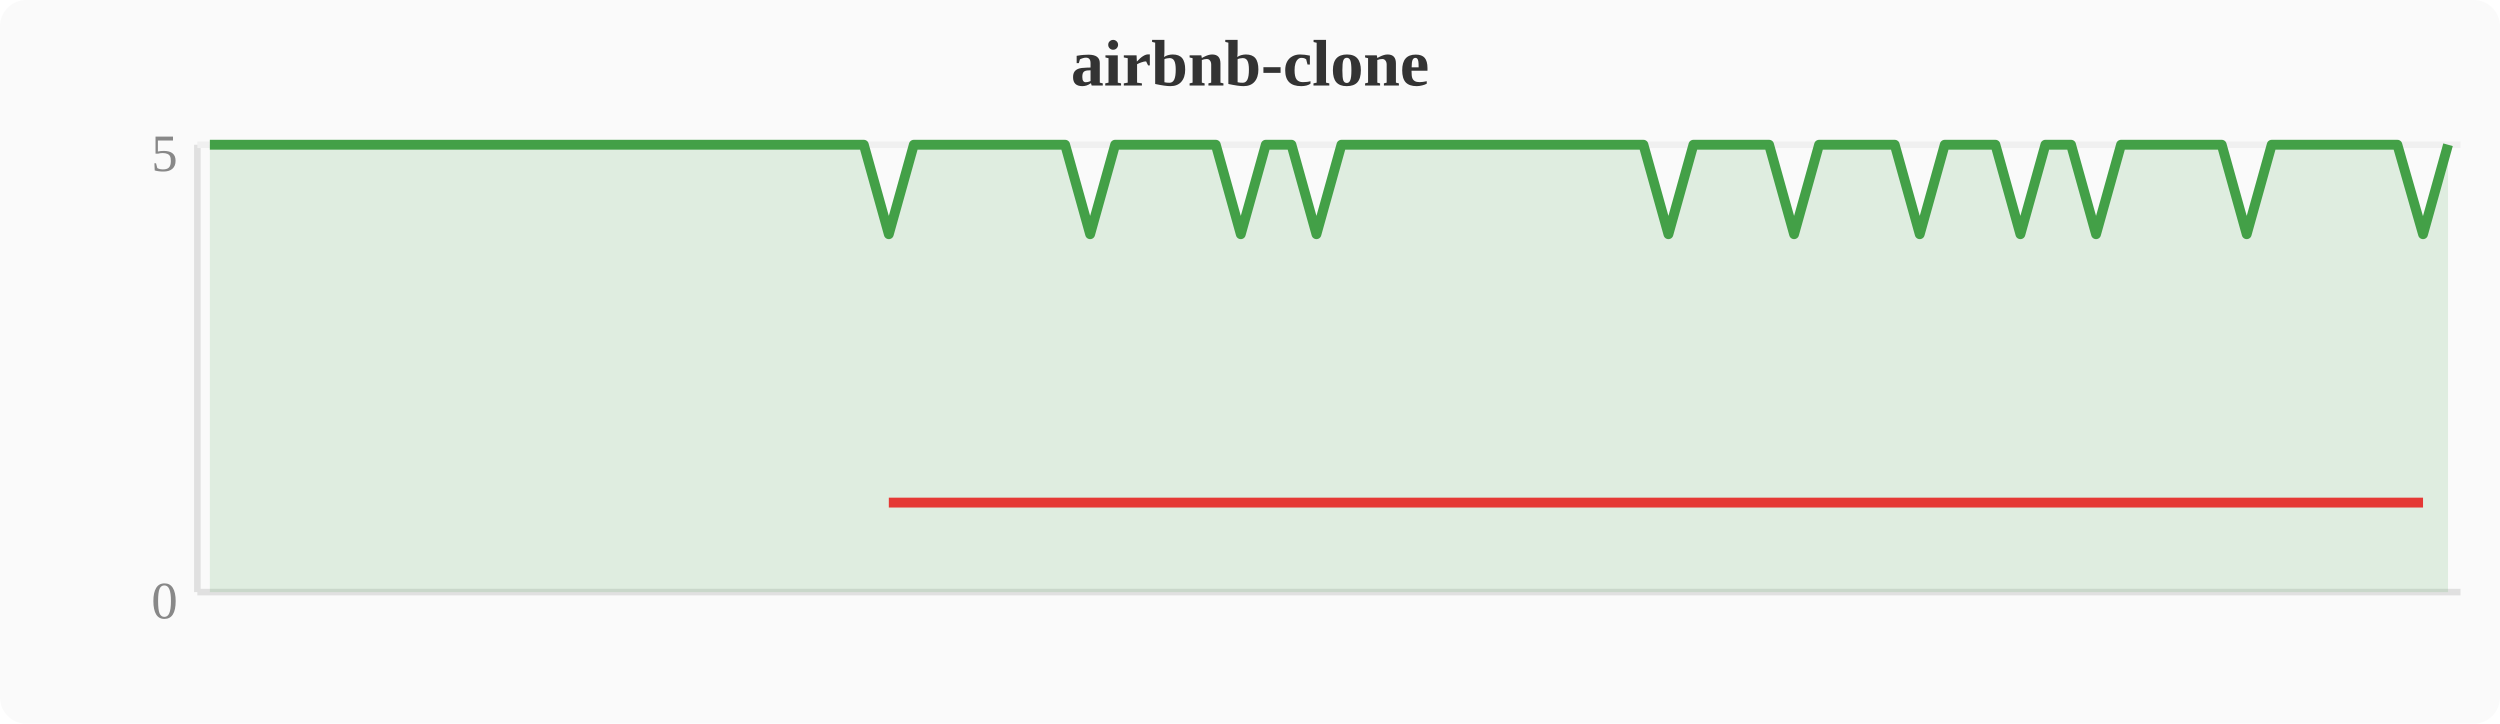
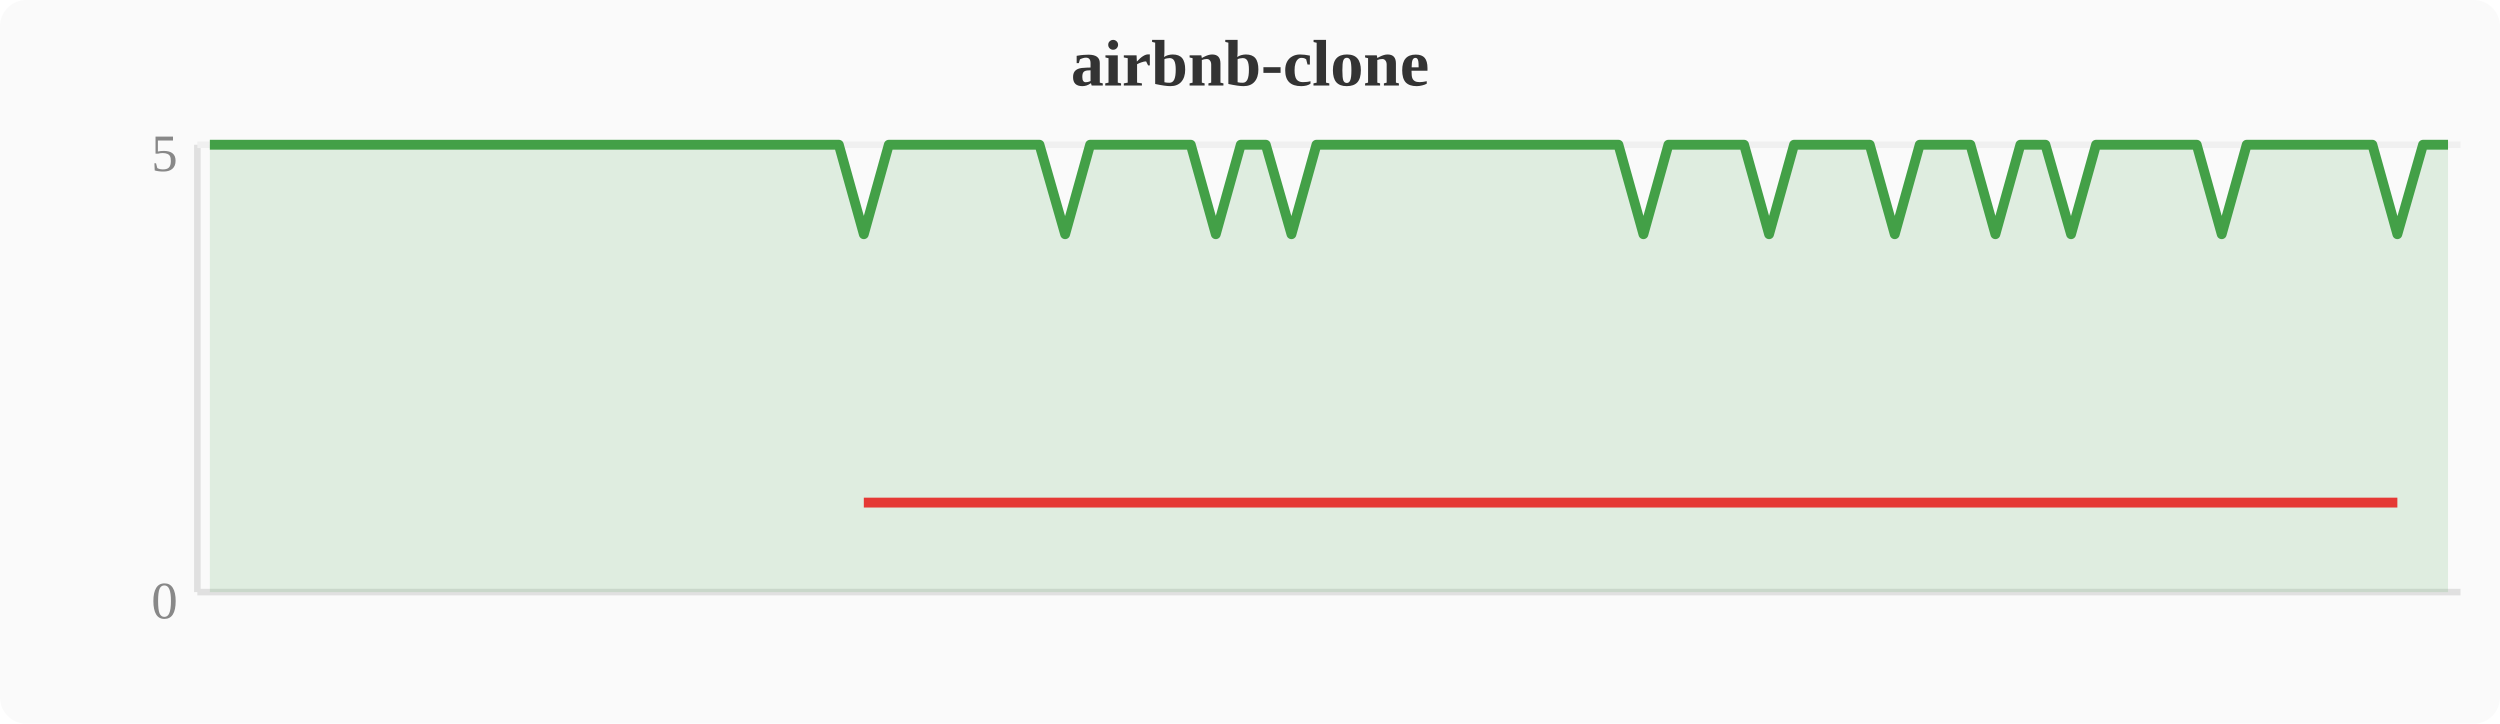
<svg xmlns="http://www.w3.org/2000/svg" width="380" height="110" viewBox="0 0 380 110">
  <rect width="380" height="110" fill="#fafafa" rx="4" />
  <text x="190" y="13" text-anchor="middle" font-size="10" font-weight="bold" fill="#333">airbnb-clone</text>
  <line x1="30" y1="22" x2="30" y2="90" stroke="#e0e0e0" stroke-width="1" />
  <line x1="30" y1="90" x2="374" y2="90" stroke="#e0e0e0" stroke-width="1" />
  <line x1="30" y1="22" x2="374" y2="22" stroke="#f0f0f0" stroke-width="1" />
  <text x="27" y="94" text-anchor="end" font-size="8" fill="#888">0</text>
  <text x="27" y="26" text-anchor="end" font-size="8" fill="#888">5</text>
-   <polygon points="31.9,22.0 35.7,22.0 39.6,22.0 43.4,22.0 47.2,22.0 51.0,22.0 54.8,22.0 58.7,22.0 62.5,22.0 66.3,22.0 70.1,22.0 74.0,22.0 77.8,22.0 81.6,22.0 85.4,22.0 89.2,22.0 93.1,22.0 96.9,22.0 100.7,22.0 104.5,22.0 108.4,22.0 112.2,22.0 116.0,22.0 119.8,22.0 123.6,22.0 127.5,22.0 131.3,22.0 135.1,35.6 138.9,22.0 142.8,22.0 146.6,22.0 150.4,22.0 154.2,22.0 158.0,22.0 161.9,22.0 165.7,35.6 169.5,22.0 173.3,22.0 177.2,22.0 181.0,22.0 184.8,22.0 188.6,35.6 192.4,22.0 196.3,22.0 200.1,35.6 203.9,22.0 207.7,22.0 211.6,22.0 215.4,22.0 219.2,22.0 223.0,22.0 226.8,22.0 230.7,22.0 234.5,22.0 238.3,22.0 242.1,22.0 246.0,22.0 249.8,22.0 253.6,35.6 257.4,22.0 261.2,22.0 265.1,22.0 268.9,22.0 272.7,35.6 276.5,22.0 280.4,22.0 284.2,22.0 288.0,22.0 291.8,35.6 295.6,22.0 299.5,22.0 303.3,22.0 307.1,35.6 310.9,22.0 314.8,22.0 318.6,35.6 322.4,22.0 326.2,22.0 330.0,22.0 333.9,22.0 337.7,22.0 341.5,35.6 345.3,22.0 349.2,22.0 353.0,22.0 356.8,22.0 360.6,22.0 364.4,22.0 368.3,35.6 372.1,22.0 372.1,90 31.9,90" fill="#43a047" opacity="0.15" />
-   <polyline points="31.9,22.0 35.7,22.0 39.6,22.0 43.4,22.0 47.2,22.0 51.0,22.0 54.8,22.0 58.7,22.0 62.5,22.0 66.3,22.0 70.1,22.0 74.0,22.0 77.8,22.0 81.6,22.0 85.4,22.0 89.2,22.0 93.1,22.0 96.9,22.0 100.7,22.0 104.5,22.0 108.4,22.0 112.2,22.0 116.0,22.0 119.8,22.0 123.6,22.0 127.5,22.0 131.3,22.0 135.1,35.6 138.9,22.0 142.8,22.0 146.6,22.0 150.4,22.0 154.2,22.0 158.0,22.0 161.9,22.0 165.7,35.6 169.5,22.0 173.3,22.0 177.2,22.0 181.0,22.0 184.8,22.0 188.6,35.6 192.4,22.0 196.3,22.0 200.1,35.6 203.9,22.0 207.7,22.0 211.6,22.0 215.4,22.0 219.2,22.0 223.0,22.0 226.8,22.0 230.7,22.0 234.5,22.0 238.3,22.0 242.1,22.0 246.0,22.0 249.8,22.0 253.6,35.6 257.4,22.0 261.2,22.0 265.1,22.0 268.9,22.0 272.7,35.6 276.5,22.0 280.4,22.0 284.2,22.0 288.0,22.0 291.8,35.6 295.6,22.0 299.5,22.0 303.3,22.0 307.1,35.6 310.9,22.0 314.8,22.0 318.6,35.6 322.4,22.0 326.2,22.0 330.0,22.0 333.9,22.0 337.7,22.0 341.5,35.6 345.3,22.0 349.2,22.0 353.0,22.0 356.8,22.0 360.6,22.0 364.4,22.0 368.3,35.6 372.1,22.0" fill="none" stroke="#43a047" stroke-width="1.5" stroke-linejoin="round" />
-   <polyline points="135.1,76.4 165.7,76.4 188.6,76.4 200.1,76.4 253.6,76.4 272.7,76.4 291.8,76.4 307.1,76.4 318.6,76.4 341.5,76.4 368.3,76.4" fill="none" stroke="#e53935" stroke-width="1.5" stroke-linejoin="round" />
+   <polygon points="31.9,22.0 35.7,22.0 39.6,22.0 43.4,22.0 47.2,22.0 51.0,22.0 54.8,22.0 58.7,22.0 62.5,22.0 66.3,22.0 70.1,22.0 74.0,22.0 77.8,22.0 81.6,22.0 85.4,22.0 89.2,22.0 93.1,22.0 96.9,22.0 100.7,22.0 104.5,22.0 108.4,22.0 112.2,22.0 116.0,22.0 119.8,22.0 123.6,22.0 127.5,22.0 131.3,35.6 135.1,22.0 138.9,22.0 142.8,22.0 146.6,22.0 150.4,22.0 154.2,22.0 158.0,22.0 161.9,35.6 165.7,22.0 169.5,22.0 173.3,22.0 177.2,22.0 181.0,22.0 184.8,35.6 188.6,22.0 192.4,22.0 196.3,35.6 200.1,22.0 203.9,22.0 207.7,22.0 211.6,22.0 215.4,22.0 219.2,22.0 223.0,22.0 226.8,22.0 230.7,22.0 234.5,22.0 238.3,22.0 242.1,22.0 246.0,22.0 249.8,35.6 253.6,22.0 257.4,22.0 261.2,22.0 265.1,22.0 268.9,35.6 272.7,22.0 276.5,22.0 280.4,22.0 284.2,22.0 288.0,35.6 291.8,22.0 295.6,22.0 299.5,22.0 303.3,35.6 307.1,22.0 310.9,22.0 314.8,35.6 318.6,22.0 322.4,22.0 326.2,22.0 330.0,22.0 333.9,22.0 337.7,35.6 341.5,22.0 345.3,22.0 349.2,22.0 353.0,22.0 356.8,22.0 360.6,22.0 364.4,35.6 368.3,22.0 372.1,22.0 372.1,90 31.9,90" fill="#43a047" opacity="0.15" />
+   <polyline points="31.9,22.0 35.7,22.0 39.6,22.0 43.4,22.0 47.2,22.0 51.0,22.0 54.8,22.0 58.7,22.0 62.5,22.0 66.3,22.0 70.1,22.0 74.0,22.0 77.8,22.0 81.6,22.0 85.4,22.0 89.2,22.0 93.1,22.0 96.9,22.0 100.7,22.0 104.5,22.0 108.4,22.0 112.2,22.0 116.0,22.0 119.8,22.0 123.6,22.0 127.5,22.0 131.3,35.6 135.1,22.0 138.9,22.0 142.8,22.0 146.6,22.0 150.4,22.0 154.2,22.0 158.0,22.0 161.9,35.6 165.7,22.0 169.5,22.0 173.3,22.0 177.2,22.0 181.0,22.0 184.8,35.6 188.6,22.0 192.4,22.0 196.3,35.6 200.1,22.0 203.9,22.0 207.7,22.0 211.6,22.0 215.4,22.0 219.2,22.0 223.0,22.0 226.8,22.0 230.7,22.0 234.5,22.0 238.3,22.0 242.1,22.0 246.0,22.0 249.8,35.6 253.6,22.0 257.4,22.0 261.2,22.0 265.1,22.0 268.9,35.6 272.7,22.0 276.5,22.0 280.4,22.0 284.2,22.0 288.0,35.6 291.8,22.0 295.6,22.0 299.5,22.0 303.3,35.6 307.1,22.0 310.9,22.0 314.8,35.6 318.6,22.0 322.4,22.0 326.2,22.0 330.0,22.0 333.9,22.0 337.7,35.6 341.5,22.0 345.3,22.0 349.2,22.0 353.0,22.0 356.8,22.0 360.6,22.0 364.4,35.6 368.3,22.0 372.1,22.0" fill="none" stroke="#43a047" stroke-width="1.5" stroke-linejoin="round" />
+   <polyline points="131.3,76.4 161.9,76.4 184.8,76.4 196.3,76.4 249.8,76.4 268.9,76.4 288.0,76.4 303.3,76.4 314.8,76.4 337.7,76.4 364.4,76.4" fill="none" stroke="#e53935" stroke-width="1.5" stroke-linejoin="round" />
</svg>
